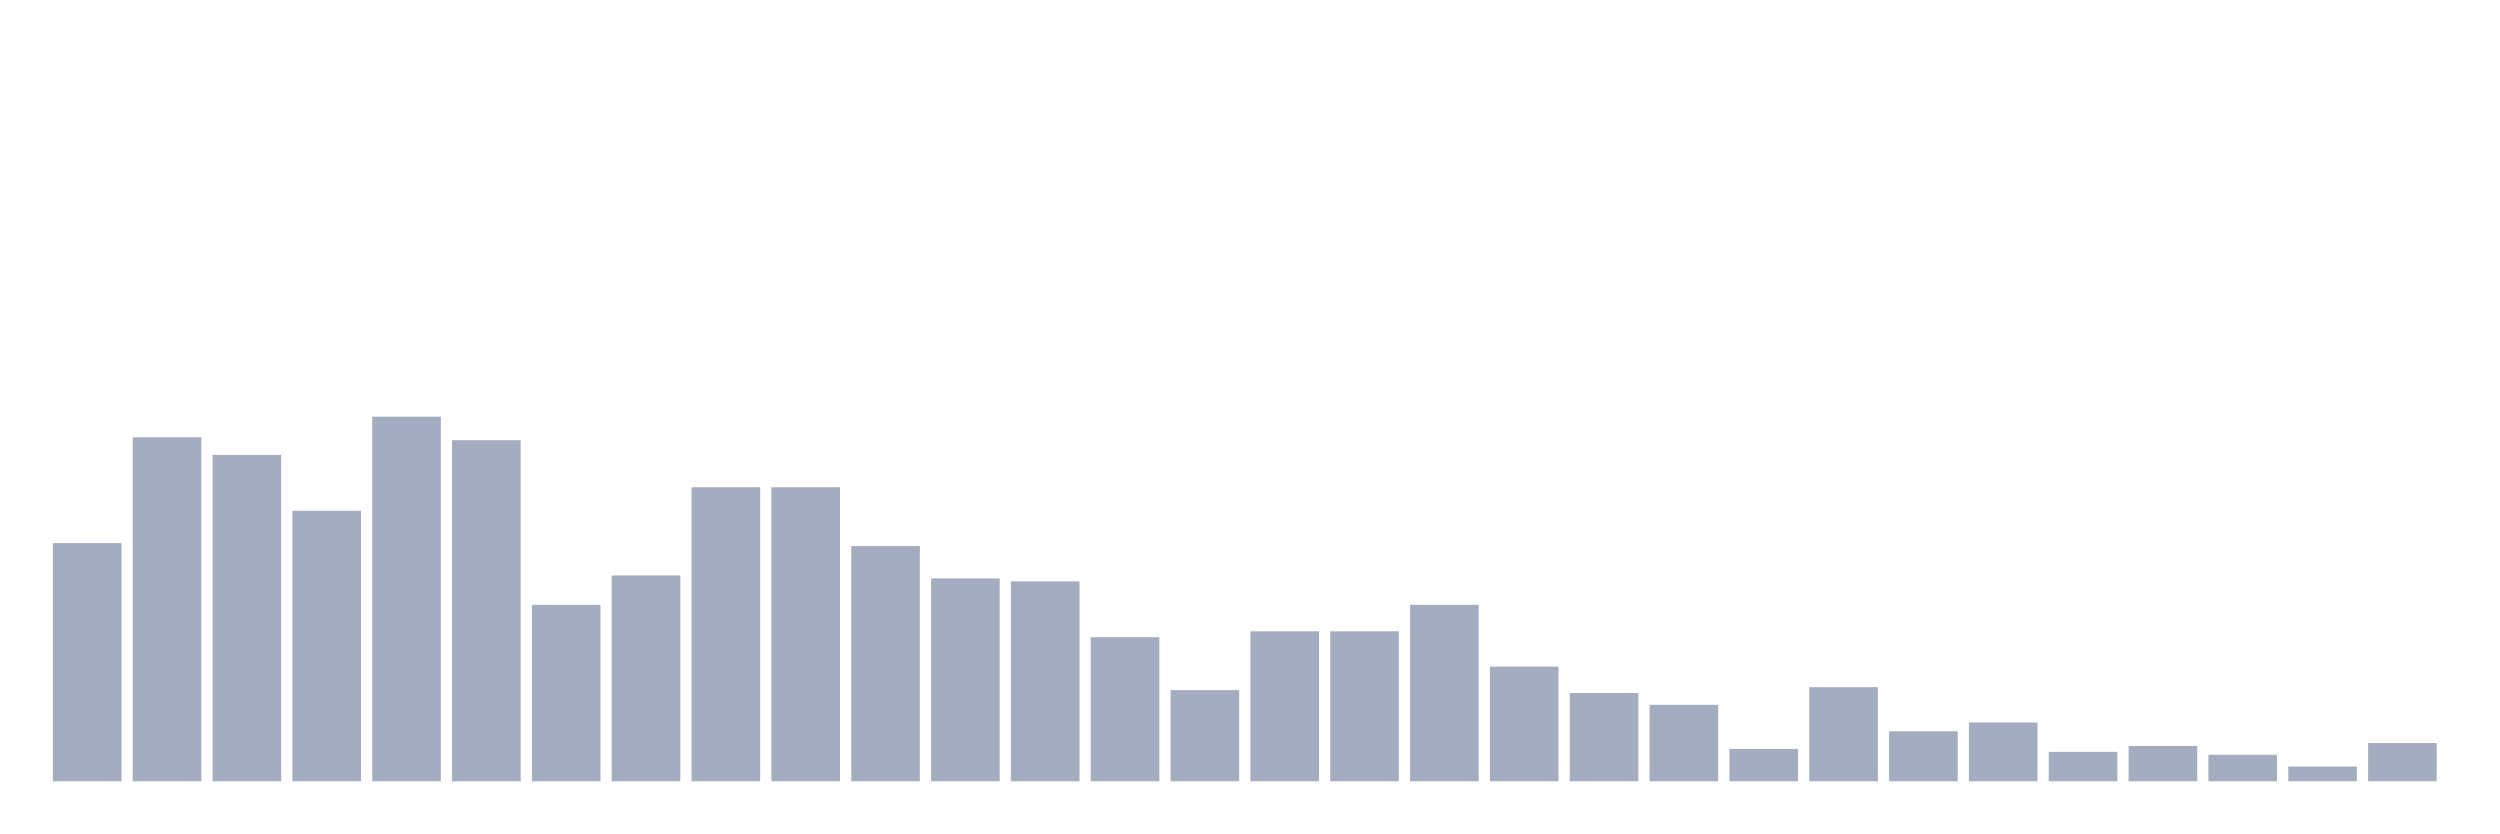
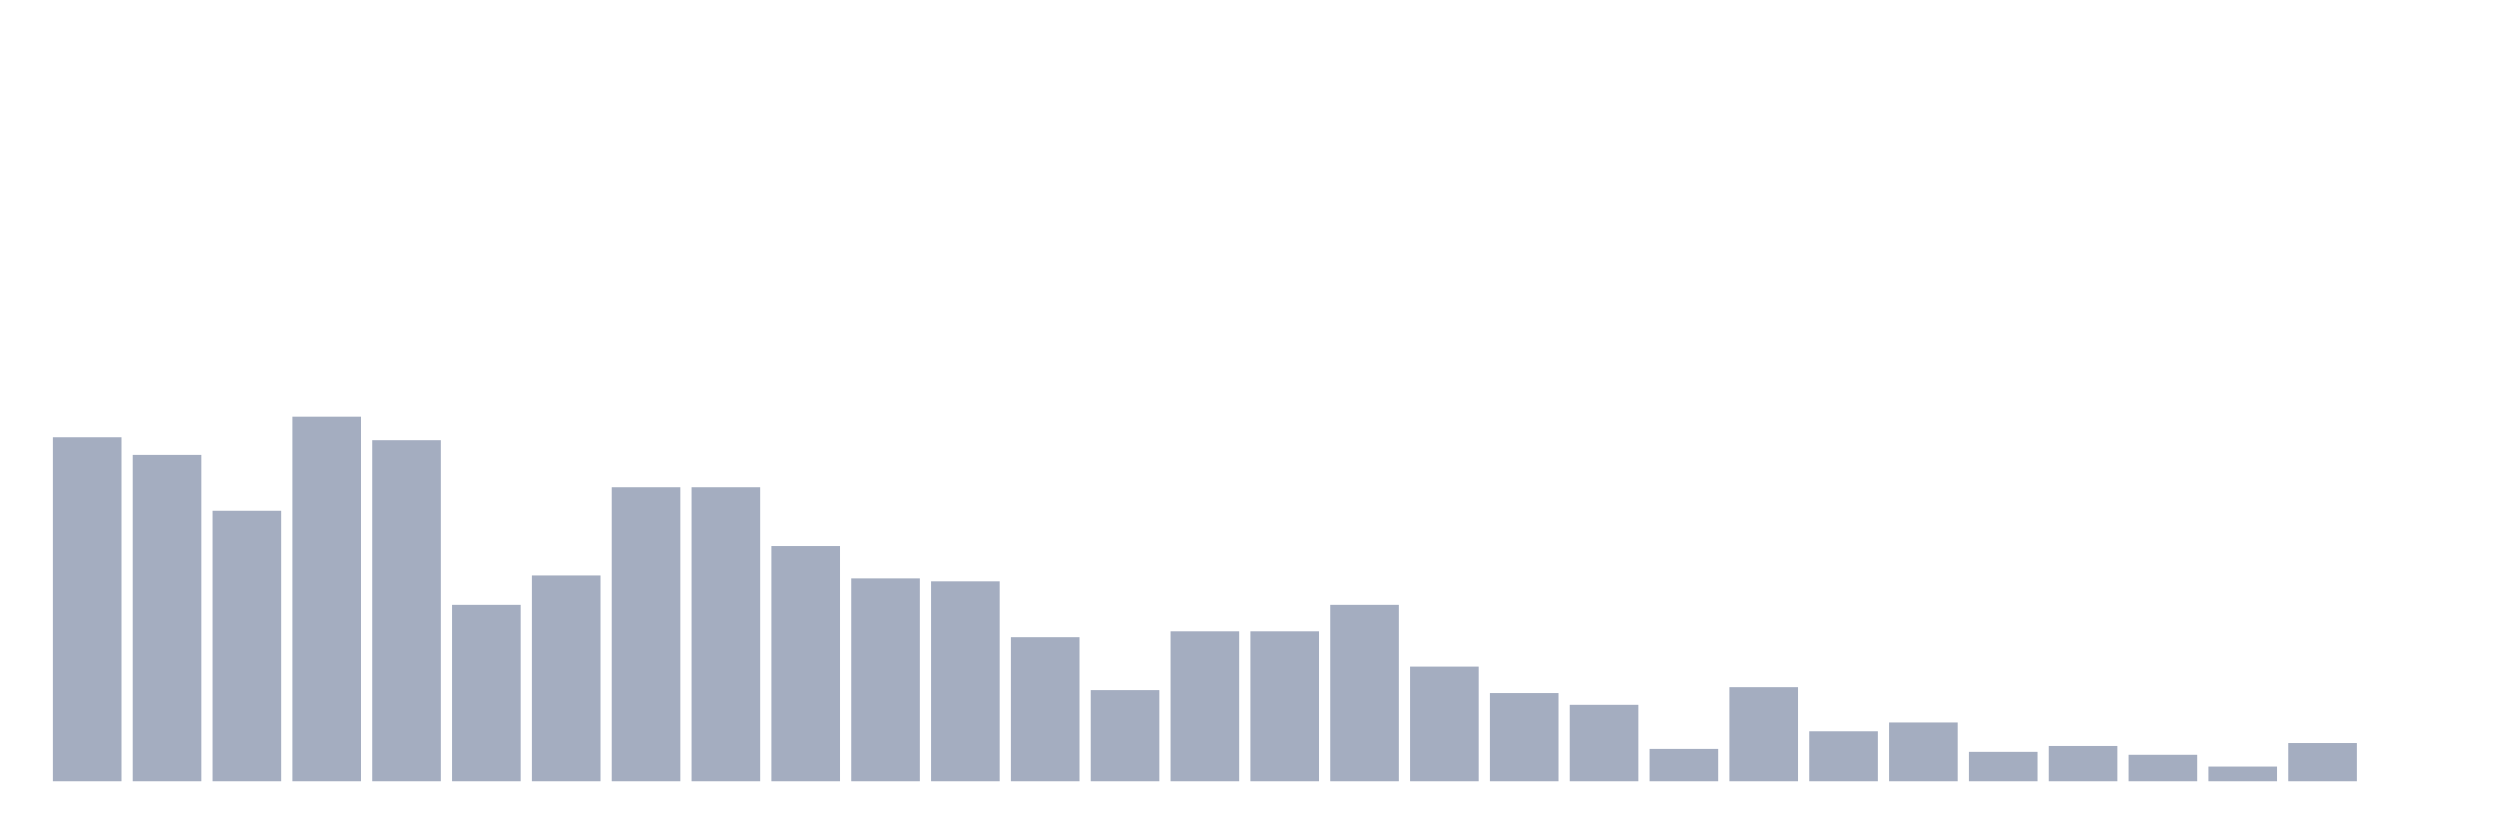
<svg xmlns="http://www.w3.org/2000/svg" viewBox="0 0 480 160">
  <g transform="translate(10,10)">
-     <rect class="bar" x="0.153" width="13.175" y="94.274" height="45.726" fill="rgb(164,173,192)" />
-     <rect class="bar" x="15.482" width="13.175" y="73.952" height="66.048" fill="rgb(164,173,192)" />
-     <rect class="bar" x="30.81" width="13.175" y="77.339" height="62.661" fill="rgb(164,173,192)" />
-     <rect class="bar" x="46.138" width="13.175" y="88.065" height="51.935" fill="rgb(164,173,192)" />
-     <rect class="bar" x="61.466" width="13.175" y="70" height="70" fill="rgb(164,173,192)" />
-     <rect class="bar" x="76.794" width="13.175" y="74.516" height="65.484" fill="rgb(164,173,192)" />
-     <rect class="bar" x="92.123" width="13.175" y="106.129" height="33.871" fill="rgb(164,173,192)" />
-     <rect class="bar" x="107.451" width="13.175" y="100.484" height="39.516" fill="rgb(164,173,192)" />
+     <rect class="bar" x="0.153" width="13.175" y="73.952" height="66.048" fill="rgb(164,173,192)" />
+     <rect class="bar" x="15.482" width="13.175" y="77.339" height="62.661" fill="rgb(164,173,192)" />
+     <rect class="bar" x="30.81" width="13.175" y="88.065" height="51.935" fill="rgb(164,173,192)" />
+     <rect class="bar" x="46.138" width="13.175" y="70" height="70" fill="rgb(164,173,192)" />
+     <rect class="bar" x="61.466" width="13.175" y="74.516" height="65.484" fill="rgb(164,173,192)" />
+     <rect class="bar" x="76.794" width="13.175" y="106.129" height="33.871" fill="rgb(164,173,192)" />
+     <rect class="bar" x="92.123" width="13.175" y="100.484" height="39.516" fill="rgb(164,173,192)" />
+     <rect class="bar" x="107.451" width="13.175" y="83.548" height="56.452" fill="rgb(164,173,192)" />
    <rect class="bar" x="122.779" width="13.175" y="83.548" height="56.452" fill="rgb(164,173,192)" />
-     <rect class="bar" x="138.107" width="13.175" y="83.548" height="56.452" fill="rgb(164,173,192)" />
-     <rect class="bar" x="153.436" width="13.175" y="94.839" height="45.161" fill="rgb(164,173,192)" />
-     <rect class="bar" x="168.764" width="13.175" y="101.048" height="38.952" fill="rgb(164,173,192)" />
-     <rect class="bar" x="184.092" width="13.175" y="101.613" height="38.387" fill="rgb(164,173,192)" />
-     <rect class="bar" x="199.42" width="13.175" y="112.339" height="27.661" fill="rgb(164,173,192)" />
-     <rect class="bar" x="214.748" width="13.175" y="122.5" height="17.5" fill="rgb(164,173,192)" />
+     <rect class="bar" x="138.107" width="13.175" y="94.839" height="45.161" fill="rgb(164,173,192)" />
+     <rect class="bar" x="153.436" width="13.175" y="101.048" height="38.952" fill="rgb(164,173,192)" />
+     <rect class="bar" x="168.764" width="13.175" y="101.613" height="38.387" fill="rgb(164,173,192)" />
+     <rect class="bar" x="184.092" width="13.175" y="112.339" height="27.661" fill="rgb(164,173,192)" />
+     <rect class="bar" x="199.42" width="13.175" y="122.5" height="17.5" fill="rgb(164,173,192)" />
+     <rect class="bar" x="214.748" width="13.175" y="111.21" height="28.79" fill="rgb(164,173,192)" />
    <rect class="bar" x="230.077" width="13.175" y="111.21" height="28.79" fill="rgb(164,173,192)" />
-     <rect class="bar" x="245.405" width="13.175" y="111.21" height="28.79" fill="rgb(164,173,192)" />
-     <rect class="bar" x="260.733" width="13.175" y="106.129" height="33.871" fill="rgb(164,173,192)" />
-     <rect class="bar" x="276.061" width="13.175" y="117.984" height="22.016" fill="rgb(164,173,192)" />
-     <rect class="bar" x="291.39" width="13.175" y="123.065" height="16.935" fill="rgb(164,173,192)" />
-     <rect class="bar" x="306.718" width="13.175" y="125.323" height="14.677" fill="rgb(164,173,192)" />
-     <rect class="bar" x="322.046" width="13.175" y="133.79" height="6.21" fill="rgb(164,173,192)" />
-     <rect class="bar" x="337.374" width="13.175" y="121.935" height="18.065" fill="rgb(164,173,192)" />
-     <rect class="bar" x="352.702" width="13.175" y="130.403" height="9.597" fill="rgb(164,173,192)" />
-     <rect class="bar" x="368.031" width="13.175" y="128.71" height="11.29" fill="rgb(164,173,192)" />
-     <rect class="bar" x="383.359" width="13.175" y="134.355" height="5.645" fill="rgb(164,173,192)" />
-     <rect class="bar" x="398.687" width="13.175" y="133.226" height="6.774" fill="rgb(164,173,192)" />
-     <rect class="bar" x="414.015" width="13.175" y="134.919" height="5.081" fill="rgb(164,173,192)" />
-     <rect class="bar" x="429.344" width="13.175" y="137.177" height="2.823" fill="rgb(164,173,192)" />
-     <rect class="bar" x="444.672" width="13.175" y="132.661" height="7.339" fill="rgb(164,173,192)" />
+     <rect class="bar" x="245.405" width="13.175" y="106.129" height="33.871" fill="rgb(164,173,192)" />
+     <rect class="bar" x="260.733" width="13.175" y="117.984" height="22.016" fill="rgb(164,173,192)" />
+     <rect class="bar" x="276.061" width="13.175" y="123.065" height="16.935" fill="rgb(164,173,192)" />
+     <rect class="bar" x="291.39" width="13.175" y="125.323" height="14.677" fill="rgb(164,173,192)" />
+     <rect class="bar" x="306.718" width="13.175" y="133.79" height="6.21" fill="rgb(164,173,192)" />
+     <rect class="bar" x="322.046" width="13.175" y="121.935" height="18.065" fill="rgb(164,173,192)" />
+     <rect class="bar" x="337.374" width="13.175" y="130.403" height="9.597" fill="rgb(164,173,192)" />
+     <rect class="bar" x="352.702" width="13.175" y="128.71" height="11.29" fill="rgb(164,173,192)" />
+     <rect class="bar" x="368.031" width="13.175" y="134.355" height="5.645" fill="rgb(164,173,192)" />
+     <rect class="bar" x="383.359" width="13.175" y="133.226" height="6.774" fill="rgb(164,173,192)" />
+     <rect class="bar" x="398.687" width="13.175" y="134.919" height="5.081" fill="rgb(164,173,192)" />
+     <rect class="bar" x="414.015" width="13.175" y="137.177" height="2.823" fill="rgb(164,173,192)" />
+     <rect class="bar" x="429.344" width="13.175" y="132.661" height="7.339" fill="rgb(164,173,192)" />
+     <rect class="bar" x="444.672" width="13.175" y="140" height="0" fill="rgb(164,173,192)" />
  </g>
</svg>
